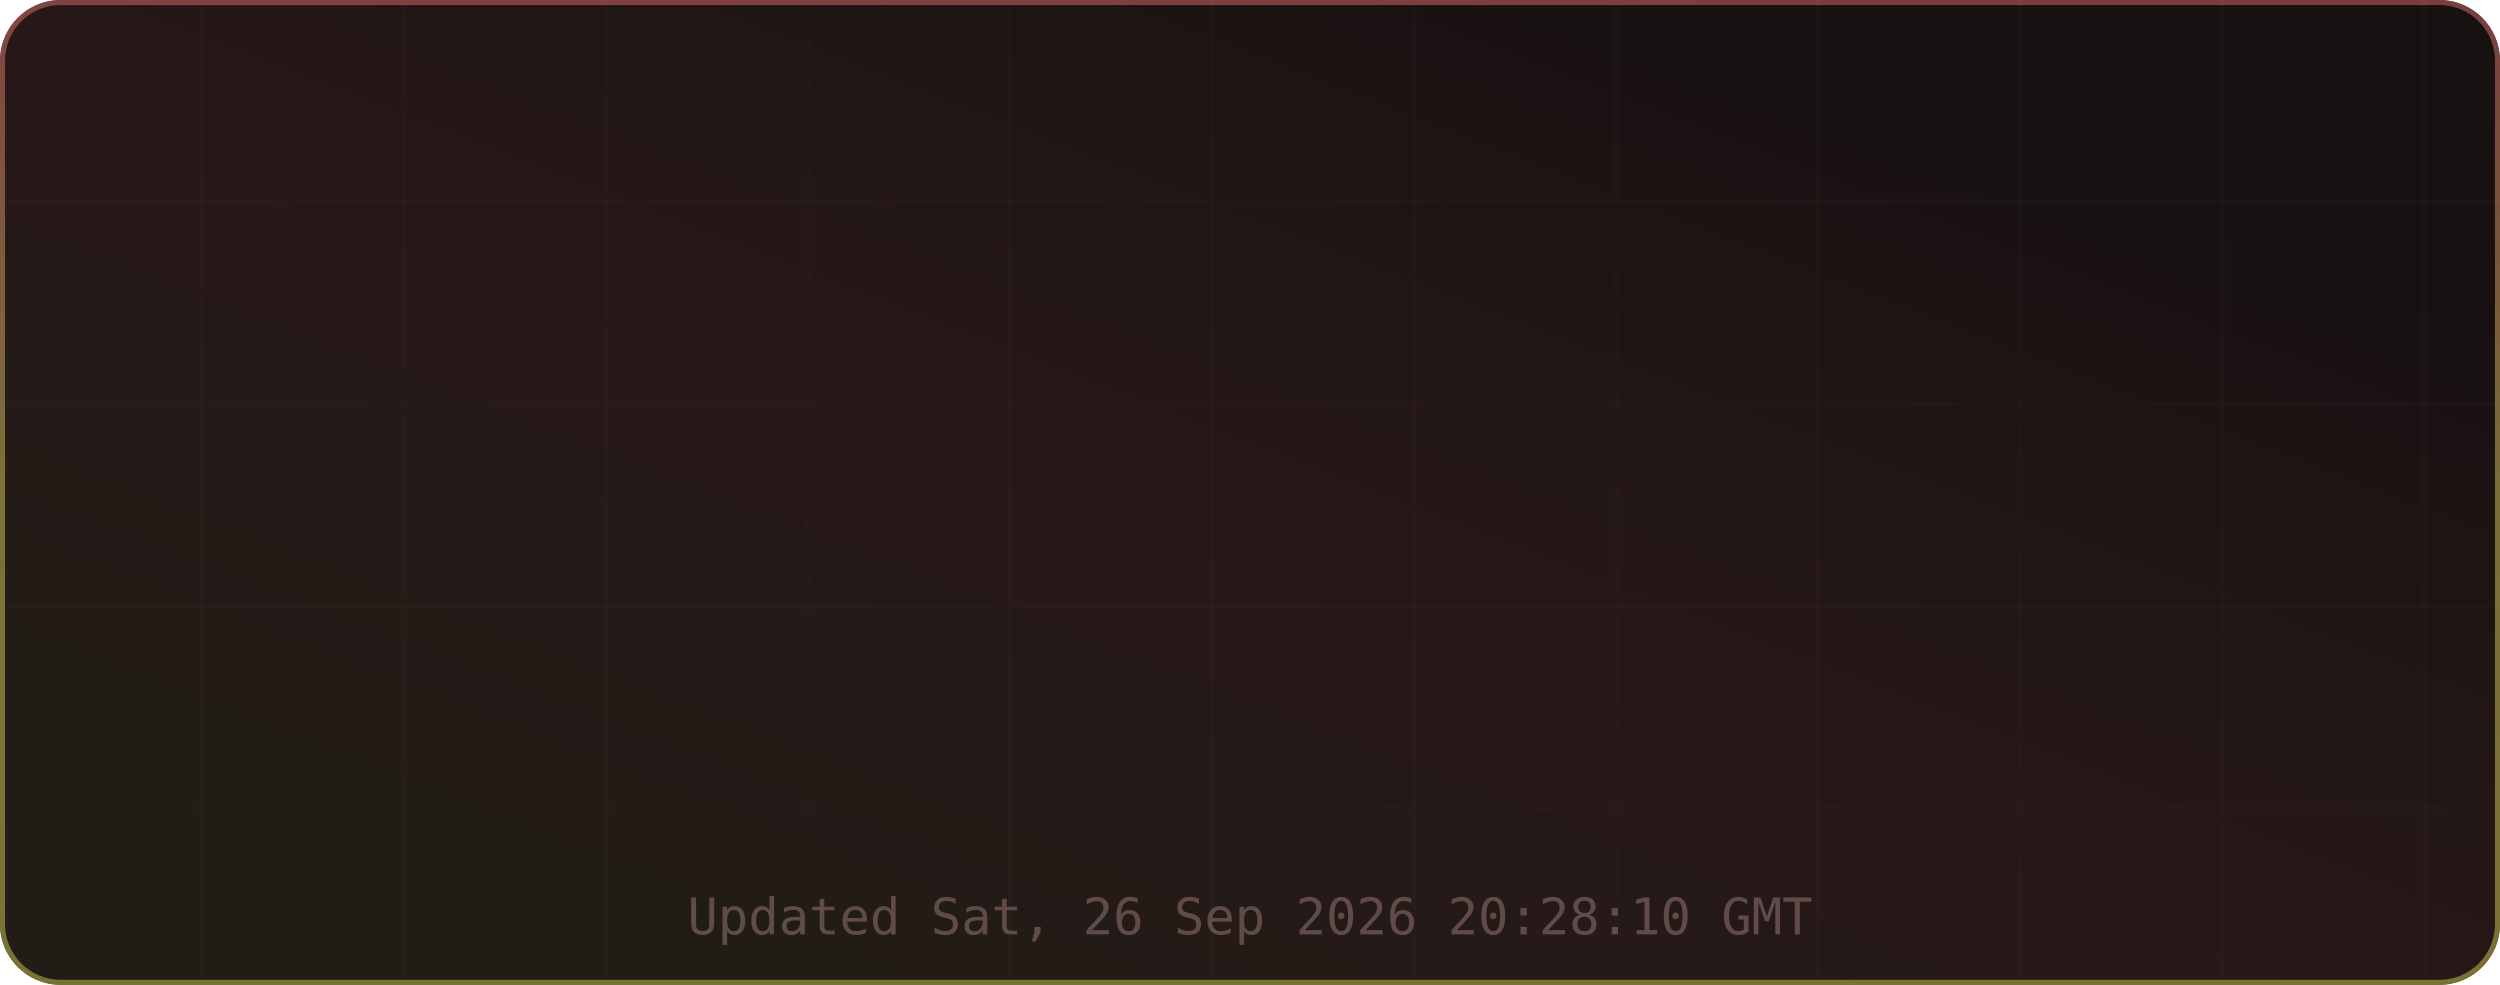
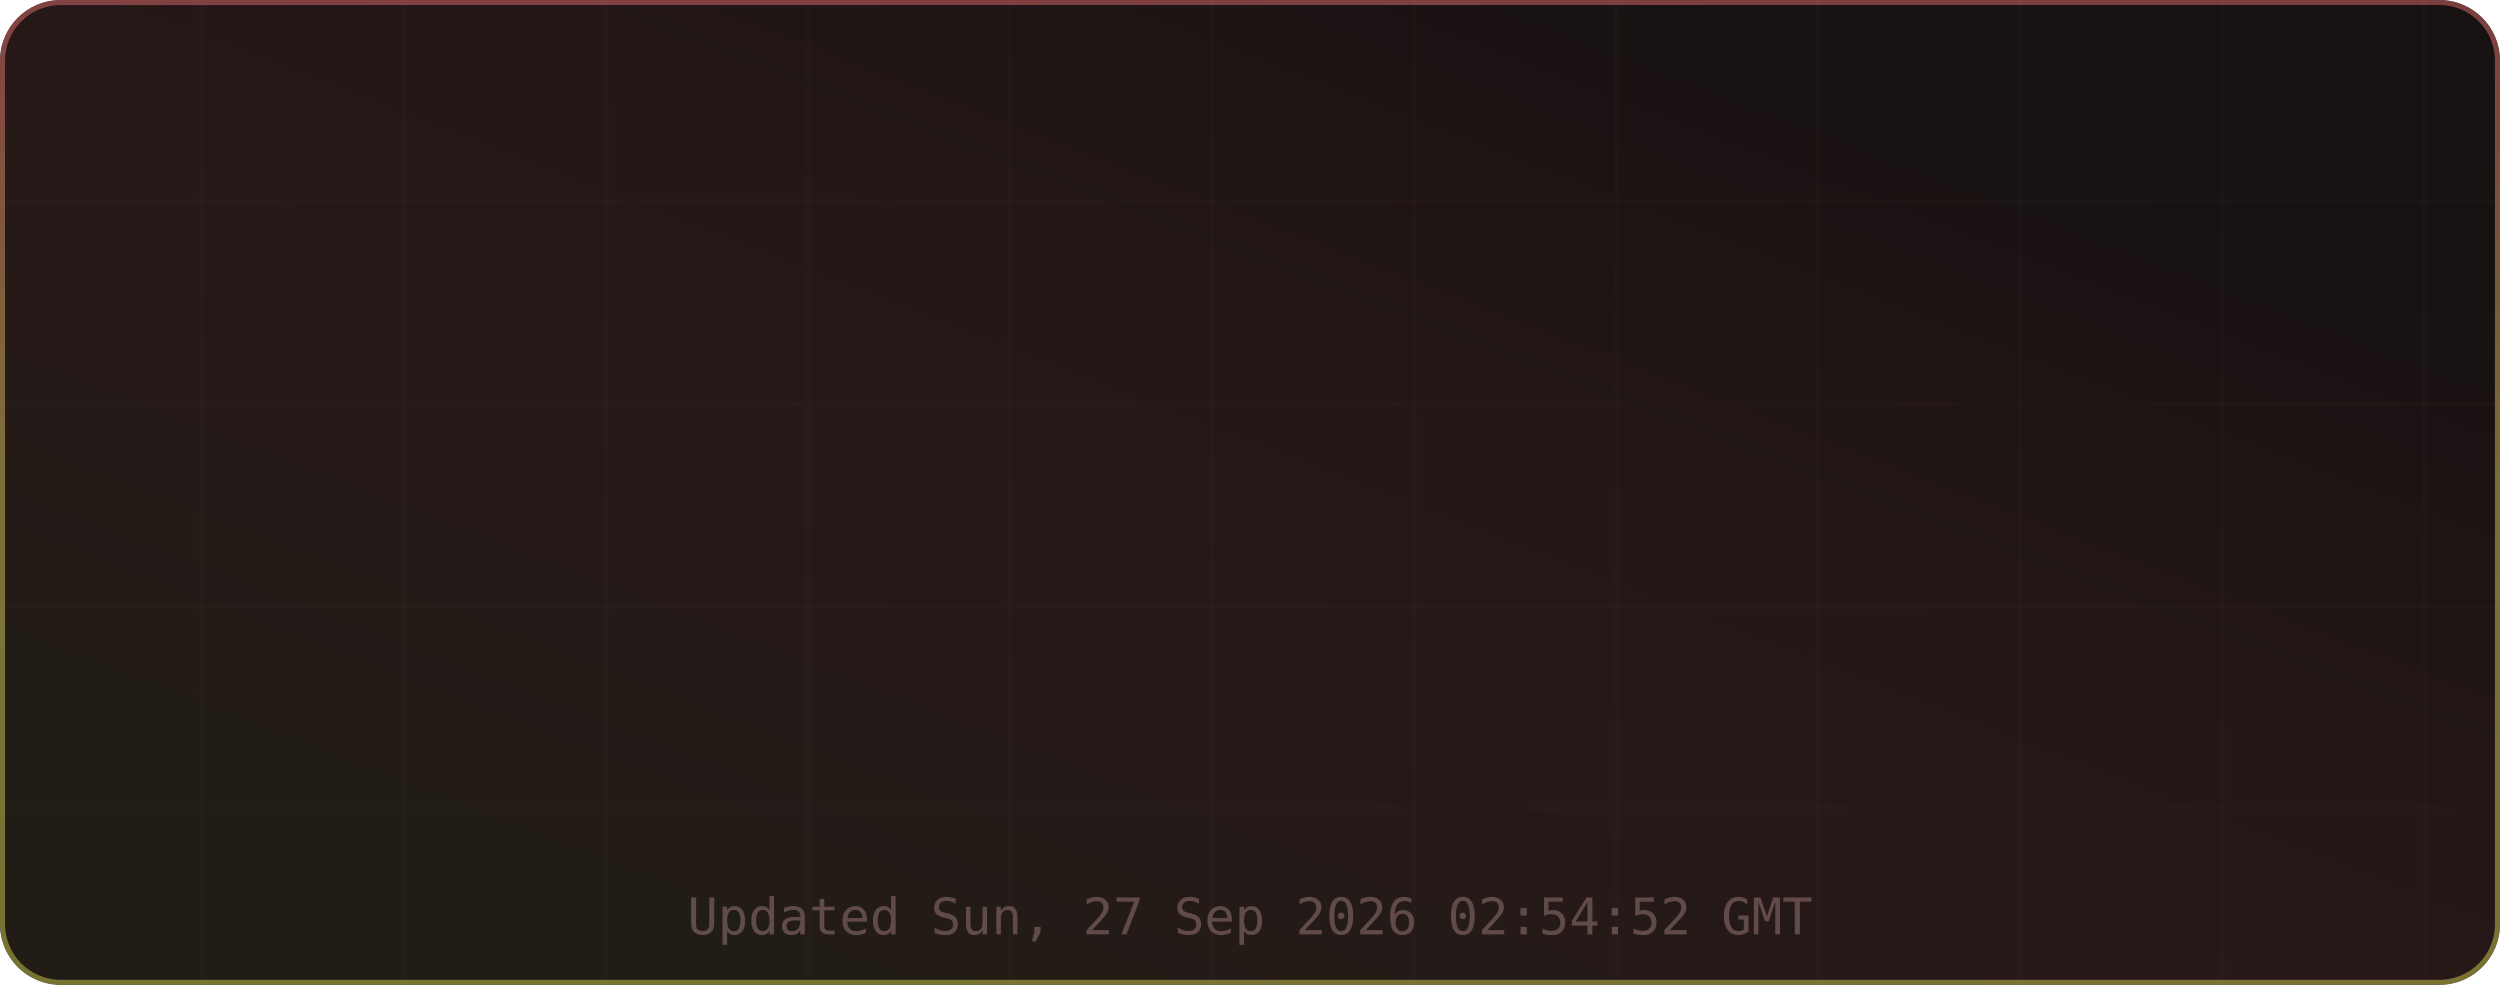
<svg xmlns="http://www.w3.org/2000/svg" width="495" height="195" viewBox="0 0 495 195" role="img" aria-label="TM's GitHub Stats">
  <defs>
    <linearGradient id="grad-bg" x1="0.85" y1="0.15" x2="0.15" y2="0.85" gradientUnits="objectBoundingBox">
      <stop offset="0%" stop-color="#171111" />
      <stop offset="50%" stop-color="#271818" />
      <stop offset="100%" stop-color="#221c16" />
      <animateTransform attributeName="gradientTransform" type="rotate" values="0 0.5 0.5; 360 0.5 0.5" dur="12s" repeatCount="indefinite" />
    </linearGradient>
    <linearGradient id="grad-accent" x1="0.5" y1="0" x2="0.5" y2="1" gradientUnits="objectBoundingBox">
      <stop offset="0%" stop-color="#e06c6c" />
      <stop offset="50%" stop-color="#d6c85c" />
      <stop offset="100%" stop-color="#cbcb4d" />
      <animateTransform attributeName="gradientTransform" type="rotate" values="0 0.5 0.5; 360 0.5 0.5" dur="8s" repeatCount="indefinite" />
    </linearGradient>
    <linearGradient id="grad-chart" x1="0.5" y1="0" x2="0.5" y2="1" gradientUnits="objectBoundingBox">
      <stop offset="0%" stop-color="#e06c6c" stop-opacity="0.9" />
      <stop offset="100%" stop-color="#d6c85c" stop-opacity="0.7" />
    </linearGradient>
    <radialGradient id="grad-glow" cx="0.5" cy="0.5" r="0.6" gradientUnits="objectBoundingBox">
      <stop offset="0%" stop-color="#e06c6c" stop-opacity="0.3" />
      <stop offset="100%" stop-color="#e06c6c" stop-opacity="0" />
    </radialGradient>
    <filter id="drop-shadow" x="-20%" y="-20%" width="140%" height="140%">
      <feGaussianBlur in="SourceAlpha" stdDeviation="3" />
      <feOffset dx="0" dy="2" />
      <feComponentTransfer>
        <feFuncA type="linear" slope="0.4" />
      </feComponentTransfer>
      <feMerge>
        <feMergeNode />
        <feMergeNode in="SourceGraphic" />
      </feMerge>
    </filter>
    <filter id="glow-filter" x="-30%" y="-30%" width="160%" height="160%">
      <feGaussianBlur stdDeviation="4" result="blur" />
      <feMerge>
        <feMergeNode in="blur" />
        <feMergeNode in="SourceGraphic" />
      </feMerge>
    </filter>
    <clipPath id="card-clip">
      <rect width="495" height="195" rx="12" ry="12" />
    </clipPath>
  </defs>
  <defs>
    <filter id="noise" x="0" y="0" width="100%" height="100%">
      <feTurbulence type="fractalNoise" baseFrequency="0.65" numOctaves="3" stitchTiles="stitch" />
      <feColorMatrix type="saturate" values="0" />
      <feBlend in="SourceGraphic" mode="overlay" result="blend" />
      <feComposite in="blend" in2="SourceGraphic" operator="in" />
    </filter>
  </defs>
  <g clip-path="url(#card-clip)">
    <rect x="0" y="0" width="495" height="195" rx="12" ry="12" fill="url(#grad-bg)" clip-path="url(#card-clip)" />
    <g opacity="1">
      <line x1="40" y1="0" x2="40" y2="195" stroke="#432d2d" stroke-width="1" opacity="0.08" />
      <line x1="80" y1="0" x2="80" y2="195" stroke="#432d2d" stroke-width="1" opacity="0.08" />
      <line x1="120" y1="0" x2="120" y2="195" stroke="#432d2d" stroke-width="1" opacity="0.08" />
      <line x1="160" y1="0" x2="160" y2="195" stroke="#432d2d" stroke-width="1" opacity="0.08" />
      <line x1="200" y1="0" x2="200" y2="195" stroke="#432d2d" stroke-width="1" opacity="0.08" />
      <line x1="240" y1="0" x2="240" y2="195" stroke="#432d2d" stroke-width="1" opacity="0.08" />
      <line x1="280" y1="0" x2="280" y2="195" stroke="#432d2d" stroke-width="1" opacity="0.08" />
      <line x1="320" y1="0" x2="320" y2="195" stroke="#432d2d" stroke-width="1" opacity="0.08" />
      <line x1="360" y1="0" x2="360" y2="195" stroke="#432d2d" stroke-width="1" opacity="0.08" />
      <line x1="400" y1="0" x2="400" y2="195" stroke="#432d2d" stroke-width="1" opacity="0.08" />
      <line x1="440" y1="0" x2="440" y2="195" stroke="#432d2d" stroke-width="1" opacity="0.08" />
      <line x1="480" y1="0" x2="480" y2="195" stroke="#432d2d" stroke-width="1" opacity="0.08" />
      <line x1="0" y1="40" x2="495" y2="40" stroke="#432d2d" stroke-width="1" opacity="0.08" />
      <line x1="0" y1="80" x2="495" y2="80" stroke="#432d2d" stroke-width="1" opacity="0.08" />
      <line x1="0" y1="120" x2="495" y2="120" stroke="#432d2d" stroke-width="1" opacity="0.08" />
      <line x1="0" y1="160" x2="495" y2="160" stroke="#432d2d" stroke-width="1" opacity="0.08" />
    </g>
    <rect x="0.5" y="0.5" width="494" height="194" rx="11.5" fill="none" stroke="url(#grad-accent)" stroke-width="1" opacity="0.5" />
    <g id="title-section" opacity="0">
      <text x="20" y="36" font-size="18" dominant-baseline="middle">⚡</text>
      <text x="42" y="36" font-size="16" font-family="ui-monospace,SFMono-Regular,Menlo,monospace" font-weight="700" fill="#e6edf3" text-anchor="start" dominant-baseline="middle" letter-spacing="0.5">TM's GitHub Stats</text>
      <text x="42" y="50" font-size="11" font-family="ui-monospace,SFMono-Regular,Menlo,monospace" fill="#9d7b7b" text-anchor="start" dominant-baseline="middle" opacity="0.8">@MatrixTM26 · 2026 stats</text>
      <line id="title-line" x1="16" y1="52" x2="479" y2="52" stroke="url(#grad-accent)" stroke-width="1" opacity="0.4" />
      <animate attributeName="opacity" from="0" to="1" dur="0.5s" begin="0s" fill="freeze" calcMode="spline" keySplines="0.4 0 0.2 1" keyTimes="0;1" />
    </g>
    <g transform="translate(0, 56)">
      <g opacity="0">
        <text x="73.875" y="22" font-size="13" font-family="ui-monospace,SFMono-Regular,Menlo,monospace" fill="#e06c6c" text-anchor="middle" dominant-baseline="middle" filter="url(#glow-filter)">◈</text>
        <text x="73.875" y="38" font-size="18" font-family="ui-monospace,SFMono-Regular,Menlo,monospace" font-weight="700" fill="#e6edf3" text-anchor="middle" dominant-baseline="middle">9.9K</text>
        <text x="73.875" y="54" font-size="9" font-family="ui-monospace,SFMono-Regular,Menlo,monospace" fill="#9d7b7b" text-anchor="middle" dominant-baseline="middle" letter-spacing="0.3">Commits</text>
        <animate attributeName="opacity" from="0" to="1" dur="0.5s" begin="0.1s" fill="freeze" calcMode="spline" keySplines="0.4 0 0.2 1" keyTimes="0;1" />
      </g>
      <g opacity="0">
        <text x="189.625" y="22" font-size="13" font-family="ui-monospace,SFMono-Regular,Menlo,monospace" fill="#e06c6c" text-anchor="middle" dominant-baseline="middle" filter="url(#glow-filter)">⌥</text>
        <text x="189.625" y="38" font-size="18" font-family="ui-monospace,SFMono-Regular,Menlo,monospace" font-weight="700" fill="#e6edf3" text-anchor="middle" dominant-baseline="middle">148</text>
        <text x="189.625" y="54" font-size="9" font-family="ui-monospace,SFMono-Regular,Menlo,monospace" fill="#9d7b7b" text-anchor="middle" dominant-baseline="middle" letter-spacing="0.3">Pull Requests</text>
        <animate attributeName="opacity" from="0" to="1" dur="0.5s" begin="0.17s" fill="freeze" calcMode="spline" keySplines="0.4 0 0.2 1" keyTimes="0;1" />
      </g>
      <g opacity="0">
        <text x="305.375" y="22" font-size="13" font-family="ui-monospace,SFMono-Regular,Menlo,monospace" fill="#e06c6c" text-anchor="middle" dominant-baseline="middle" filter="url(#glow-filter)">◎</text>
        <text x="305.375" y="38" font-size="18" font-family="ui-monospace,SFMono-Regular,Menlo,monospace" font-weight="700" fill="#e6edf3" text-anchor="middle" dominant-baseline="middle">1</text>
        <text x="305.375" y="54" font-size="9" font-family="ui-monospace,SFMono-Regular,Menlo,monospace" fill="#9d7b7b" text-anchor="middle" dominant-baseline="middle" letter-spacing="0.3">Issues</text>
        <animate attributeName="opacity" from="0" to="1" dur="0.5s" begin="0.24s" fill="freeze" calcMode="spline" keySplines="0.4 0 0.2 1" keyTimes="0;1" />
      </g>
      <g opacity="0">
        <text x="421.125" y="22" font-size="13" font-family="ui-monospace,SFMono-Regular,Menlo,monospace" fill="#e06c6c" text-anchor="middle" dominant-baseline="middle" filter="url(#glow-filter)">✦</text>
        <text x="421.125" y="38" font-size="18" font-family="ui-monospace,SFMono-Regular,Menlo,monospace" font-weight="700" fill="#e6edf3" text-anchor="middle" dominant-baseline="middle">2</text>
        <text x="421.125" y="54" font-size="9" font-family="ui-monospace,SFMono-Regular,Menlo,monospace" fill="#9d7b7b" text-anchor="middle" dominant-baseline="middle" letter-spacing="0.3">Reviews</text>
        <animate attributeName="opacity" from="0" to="1" dur="0.5s" begin="0.31s" fill="freeze" calcMode="spline" keySplines="0.4 0 0.2 1" keyTimes="0;1" />
      </g>
      <g opacity="0">
        <text x="73.875" y="77" font-size="13" font-family="ui-monospace,SFMono-Regular,Menlo,monospace" fill="#e06c6c" text-anchor="middle" dominant-baseline="middle" filter="url(#glow-filter)">★</text>
        <text x="73.875" y="93" font-size="18" font-family="ui-monospace,SFMono-Regular,Menlo,monospace" font-weight="700" fill="#e6edf3" text-anchor="middle" dominant-baseline="middle">116</text>
        <text x="73.875" y="109" font-size="9" font-family="ui-monospace,SFMono-Regular,Menlo,monospace" fill="#9d7b7b" text-anchor="middle" dominant-baseline="middle" letter-spacing="0.3">Stars Earned</text>
        <animate attributeName="opacity" from="0" to="1" dur="0.5s" begin="0.38s" fill="freeze" calcMode="spline" keySplines="0.4 0 0.2 1" keyTimes="0;1" />
      </g>
      <g opacity="0">
        <text x="189.625" y="77" font-size="13" font-family="ui-monospace,SFMono-Regular,Menlo,monospace" fill="#e06c6c" text-anchor="middle" dominant-baseline="middle" filter="url(#glow-filter)">⊗</text>
        <text x="189.625" y="93" font-size="18" font-family="ui-monospace,SFMono-Regular,Menlo,monospace" font-weight="700" fill="#e6edf3" text-anchor="middle" dominant-baseline="middle">17</text>
        <text x="189.625" y="109" font-size="9" font-family="ui-monospace,SFMono-Regular,Menlo,monospace" fill="#9d7b7b" text-anchor="middle" dominant-baseline="middle" letter-spacing="0.3">Forks</text>
        <animate attributeName="opacity" from="0" to="1" dur="0.5s" begin="0.45s" fill="freeze" calcMode="spline" keySplines="0.4 0 0.2 1" keyTimes="0;1" />
      </g>
      <g opacity="0">
        <text x="305.375" y="77" font-size="13" font-family="ui-monospace,SFMono-Regular,Menlo,monospace" fill="#e06c6c" text-anchor="middle" dominant-baseline="middle" filter="url(#glow-filter)">◉</text>
        <text x="305.375" y="93" font-size="18" font-family="ui-monospace,SFMono-Regular,Menlo,monospace" font-weight="700" fill="#e6edf3" text-anchor="middle" dominant-baseline="middle">18</text>
        <text x="305.375" y="109" font-size="9" font-family="ui-monospace,SFMono-Regular,Menlo,monospace" fill="#9d7b7b" text-anchor="middle" dominant-baseline="middle" letter-spacing="0.3">Followers</text>
        <animate attributeName="opacity" from="0" to="1" dur="0.5s" begin="0.52s" fill="freeze" calcMode="spline" keySplines="0.4 0 0.2 1" keyTimes="0;1" />
      </g>
      <g opacity="0">
        <text x="421.125" y="77" font-size="13" font-family="ui-monospace,SFMono-Regular,Menlo,monospace" fill="#e06c6c" text-anchor="middle" dominant-baseline="middle" filter="url(#glow-filter)">⚑</text>
        <text x="421.125" y="93" font-size="18" font-family="ui-monospace,SFMono-Regular,Menlo,monospace" font-weight="700" fill="#e6edf3" text-anchor="middle" dominant-baseline="middle">0</text>
        <text x="421.125" y="109" font-size="9" font-family="ui-monospace,SFMono-Regular,Menlo,monospace" fill="#9d7b7b" text-anchor="middle" dominant-baseline="middle" letter-spacing="0.3">Day Streak</text>
        <animate attributeName="opacity" from="0" to="1" dur="0.5s" begin="0.59s" fill="freeze" calcMode="spline" keySplines="0.4 0 0.2 1" keyTimes="0;1" />
      </g>
      <g opacity="0">
        <circle cx="450" cy="-24" r="32" fill="none" stroke="#432d2d" stroke-width="2" />
        <circle cx="450" cy="-24" r="32" fill="none" stroke="url(#grad-accent)" stroke-width="2.5" stroke-dasharray="201.06" stroke-dashoffset="201.06" stroke-linecap="round" transform="rotate(-90 450 -24)">
          <animate attributeName="stroke-dashoffset" from="201.062" to="180.956" dur="1.5s" begin="0.3s" fill="freeze" calcMode="spline" keySplines="0.4 0 0.2 1" keyTimes="0;1" />
        </circle>
        <text x="450" y="-30" font-size="18" font-family="ui-monospace,SFMono-Regular,Menlo,monospace" font-weight="700" fill="#e06c6c" text-anchor="middle" filter="url(#glow-filter)">A+</text>
        <text x="450" y="-14" font-size="8" font-family="ui-monospace,SFMono-Regular,Menlo,monospace" fill="#9d7b7b" text-anchor="middle" letter-spacing="1">RANK</text>
        <text x="450" y="-4" font-size="8" font-family="ui-monospace,SFMono-Regular,Menlo,monospace" fill="#9d7b7b" text-anchor="middle" opacity="0.7">Top 10%</text>
        <animate attributeName="opacity" from="0" to="1" dur="0.6s" begin="0.2s" fill="freeze" calcMode="spline" keySplines="0.4 0 0.2 1" keyTimes="0;1" />
      </g>
    </g>
-     <text x="247.5" y="185" font-size="10" font-family="ui-monospace,SFMono-Regular,Menlo,monospace" fill="#9d7b7b" text-anchor="middle" opacity="0.5">Updated Sat, 26 Sep 2026 20:28:10 GMT</text>
+     <text x="247.5" y="185" font-size="10" font-family="ui-monospace,SFMono-Regular,Menlo,monospace" fill="#9d7b7b" text-anchor="middle" opacity="0.5">Updated Sun, 27 Sep 2026 02:54:52 GMT</text>
  </g>
</svg>
